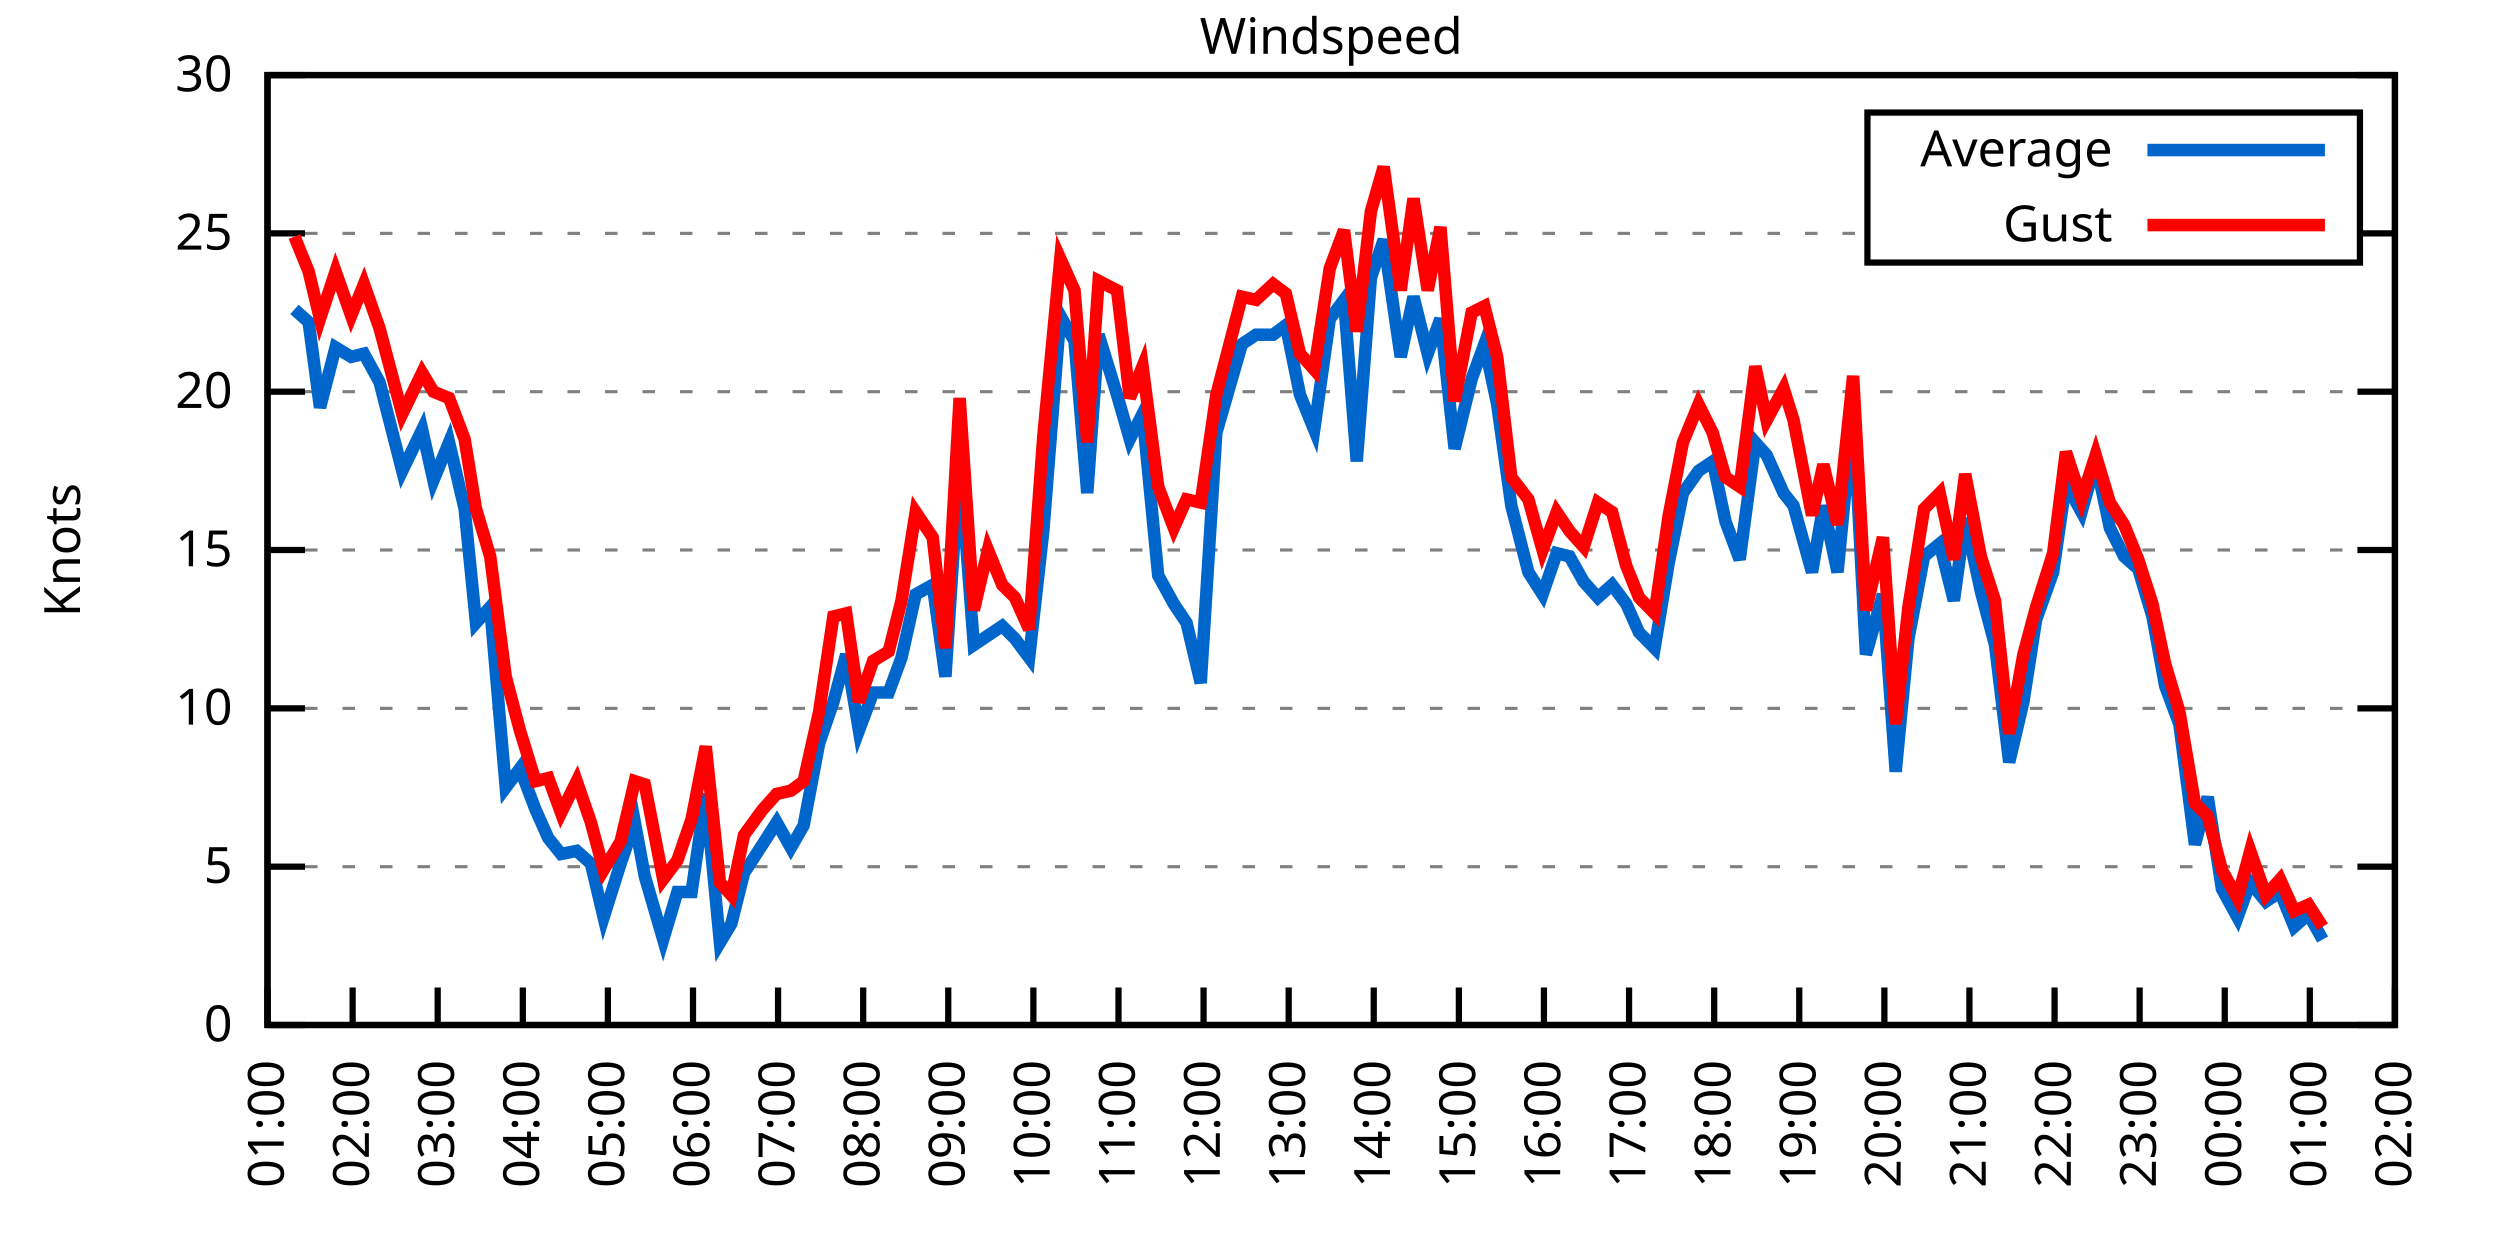
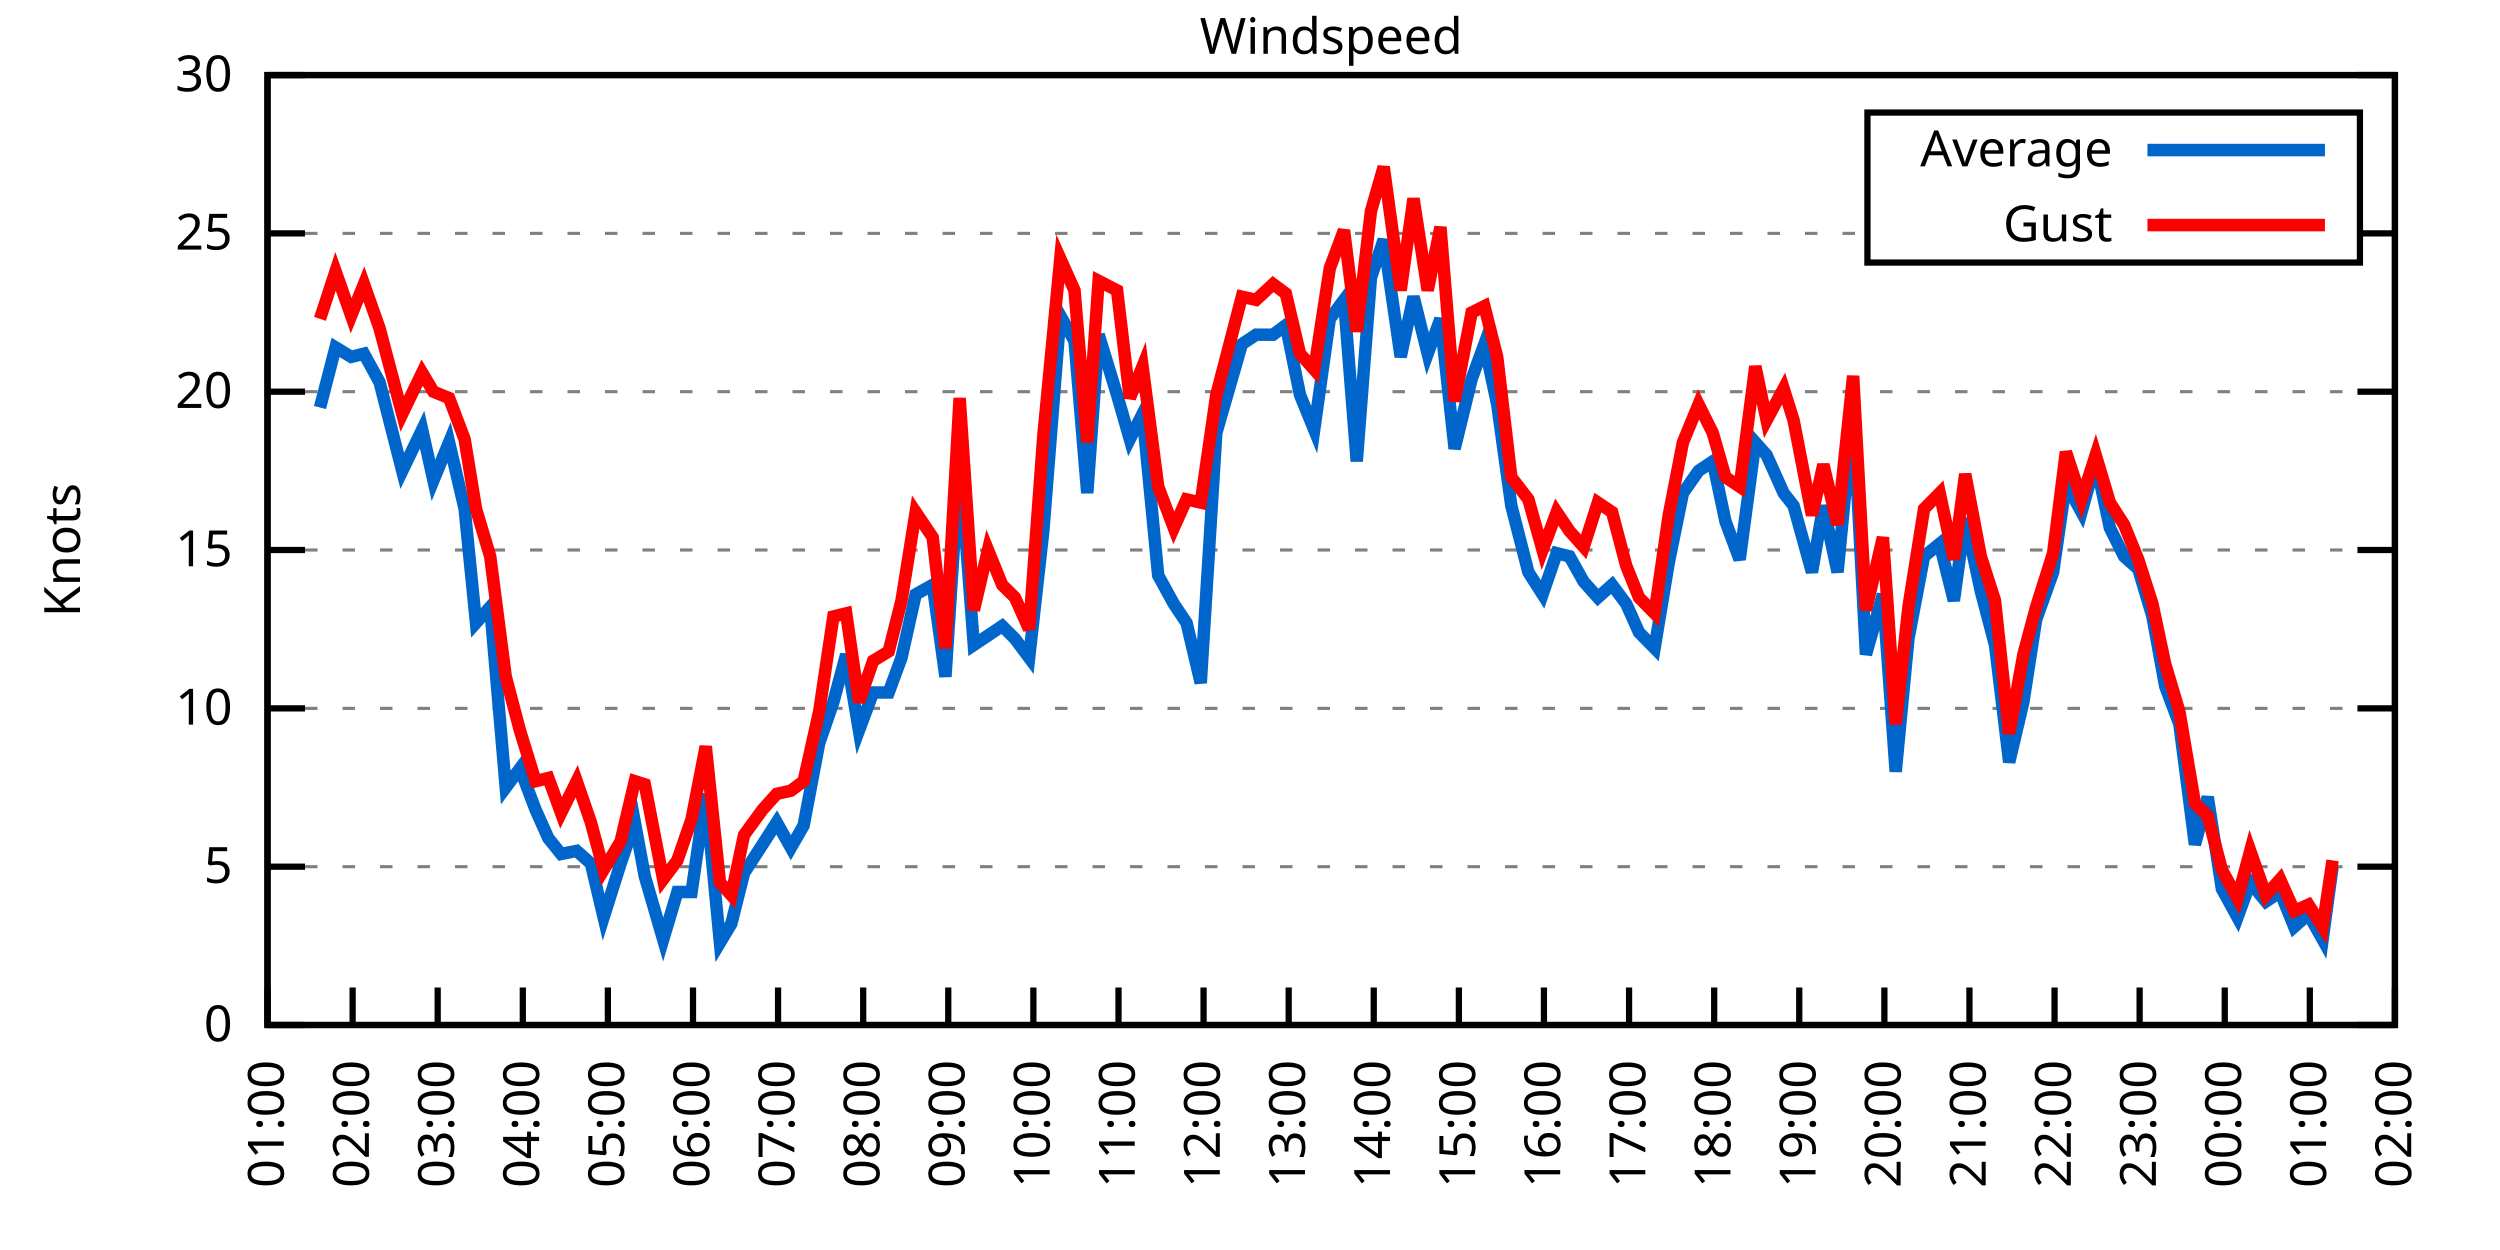
<svg xmlns="http://www.w3.org/2000/svg" xmlns:xlink="http://www.w3.org/1999/xlink" width="400" height="200" viewBox="0 0 400 200">
  <g id="gnuplot_canvas">
    <rect x="0" y="0" width="400" height="200" fill="none" />
    <defs>
      <circle id="gpDot" r="0.5" stroke-width="0.5" stroke="currentColor" />
      <path id="gpPt0" stroke-width="0.333" stroke="currentColor" d="M-1,0 h2 M0,-1 v2" />
      <path id="gpPt1" stroke-width="0.333" stroke="currentColor" d="M-1,-1 L1,1 M1,-1 L-1,1" />
      <path id="gpPt2" stroke-width="0.333" stroke="currentColor" d="M-1,0 L1,0 M0,-1 L0,1 M-1,-1 L1,1 M-1,1 L1,-1" />
      <rect id="gpPt3" stroke-width="0.333" stroke="currentColor" x="-1" y="-1" width="2" height="2" />
      <rect id="gpPt4" stroke-width="0.333" stroke="currentColor" fill="currentColor" x="-1" y="-1" width="2" height="2" />
      <circle id="gpPt5" stroke-width="0.333" stroke="currentColor" cx="0" cy="0" r="1" />
      <use xlink:href="#gpPt5" id="gpPt6" fill="currentColor" stroke="none" />
      <path id="gpPt7" stroke-width="0.333" stroke="currentColor" d="M0,-1.33 L-1.33,0.67 L1.33,0.67 z" />
      <use xlink:href="#gpPt7" id="gpPt8" fill="currentColor" stroke="none" />
      <use xlink:href="#gpPt7" id="gpPt9" stroke="currentColor" transform="rotate(180)" />
      <use xlink:href="#gpPt9" id="gpPt10" fill="currentColor" stroke="none" />
      <use xlink:href="#gpPt3" id="gpPt11" stroke="currentColor" transform="rotate(45)" />
      <use xlink:href="#gpPt11" id="gpPt12" fill="currentColor" stroke="none" />
      <path id="gpPt13" stroke-width="0.333" stroke="currentColor" d="M0,1.330 L1.265,0.411 L0.782,-1.067 L-0.782,-1.076 L-1.265,0.411 z" />
      <use xlink:href="#gpPt13" id="gpPt14" fill="currentColor" stroke="none" />
      <filter id="textbox" filterUnits="objectBoundingBox" x="0" y="0" height="1" width="1">
        <feFlood flood-color="white" flood-opacity="1" result="bgnd" />
        <feComposite in="SourceGraphic" in2="bgnd" operator="atop" />
      </filter>
      <filter id="greybox" filterUnits="objectBoundingBox" x="0" y="0" height="1" width="1">
        <feFlood flood-color="lightgrey" flood-opacity="1" result="grey" />
        <feComposite in="SourceGraphic" in2="grey" operator="atop" />
      </filter>
    </defs>
    <g fill="none" color="white" stroke="currentColor" stroke-width="1.00" stroke-linecap="butt" stroke-linejoin="miter">
</g>
    <g fill="none" color="black" stroke="currentColor" stroke-width="1.00" stroke-linecap="butt" stroke-linejoin="miter">
      <g stroke="none" shape-rendering="crispEdges">
        <polygon fill="rgb(255, 255, 255)" points="42.80,164.00 383.18,164.00 383.18,12.02 42.80,12.02 " />
      </g>
    </g>
    <g fill="none" color="black" stroke="currentColor" stroke-width="1.00" stroke-linecap="butt" stroke-linejoin="miter">
</g>
    <g fill="none" color="black" stroke="black" stroke-width="0.50" stroke-linecap="butt" stroke-linejoin="miter">
</g>
    <g fill="none" color="gray" stroke="currentColor" stroke-width="0.50" stroke-linecap="butt" stroke-linejoin="miter">
      <path stroke="gray" stroke-dasharray="2,4" class="gridline" d="M42.80,164.00 L383.19,164.00  " />
    </g>
    <g fill="none" color="gray" stroke="gray" stroke-width="1.00" stroke-linecap="butt" stroke-linejoin="miter">
</g>
    <g fill="none" color="black" stroke="currentColor" stroke-width="1.00" stroke-linecap="butt" stroke-linejoin="miter">
      <path stroke="black" d="M42.80,164.00 L48.80,164.00 M383.19,164.00 L377.19,164.00  " />
      <g transform="translate(37.20,166.60)" stroke="none" fill="black" font-family="Sans" font-size="8.00" text-anchor="end">
        <text>
          <tspan font-family="Sans"> 0</tspan>
        </text>
      </g>
    </g>
    <g fill="none" color="black" stroke="currentColor" stroke-width="1.00" stroke-linecap="butt" stroke-linejoin="miter">
</g>
    <g fill="none" color="black" stroke="black" stroke-width="0.50" stroke-linecap="butt" stroke-linejoin="miter">
</g>
    <g fill="none" color="gray" stroke="currentColor" stroke-width="0.50" stroke-linecap="butt" stroke-linejoin="miter">
      <path stroke="gray" stroke-dasharray="2,4" class="gridline" d="M42.80,138.67 L383.19,138.67  " />
    </g>
    <g fill="none" color="gray" stroke="gray" stroke-width="1.00" stroke-linecap="butt" stroke-linejoin="miter">
</g>
    <g fill="none" color="black" stroke="currentColor" stroke-width="1.00" stroke-linecap="butt" stroke-linejoin="miter">
      <path stroke="black" d="M42.80,138.67 L48.80,138.67 M383.19,138.67 L377.19,138.67  " />
      <g transform="translate(37.20,141.27)" stroke="none" fill="black" font-family="Sans" font-size="8.00" text-anchor="end">
        <text>
          <tspan font-family="Sans"> 5</tspan>
        </text>
      </g>
    </g>
    <g fill="none" color="black" stroke="currentColor" stroke-width="1.00" stroke-linecap="butt" stroke-linejoin="miter">
</g>
    <g fill="none" color="black" stroke="black" stroke-width="0.50" stroke-linecap="butt" stroke-linejoin="miter">
</g>
    <g fill="none" color="gray" stroke="currentColor" stroke-width="0.50" stroke-linecap="butt" stroke-linejoin="miter">
      <path stroke="gray" stroke-dasharray="2,4" class="gridline" d="M42.80,113.34 L383.19,113.34  " />
    </g>
    <g fill="none" color="gray" stroke="gray" stroke-width="1.00" stroke-linecap="butt" stroke-linejoin="miter">
</g>
    <g fill="none" color="black" stroke="currentColor" stroke-width="1.00" stroke-linecap="butt" stroke-linejoin="miter">
      <path stroke="black" d="M42.80,113.34 L48.80,113.34 M383.19,113.34 L377.19,113.34  " />
      <g transform="translate(37.20,115.94)" stroke="none" fill="black" font-family="Sans" font-size="8.00" text-anchor="end">
        <text>
          <tspan font-family="Sans"> 10</tspan>
        </text>
      </g>
    </g>
    <g fill="none" color="black" stroke="currentColor" stroke-width="1.00" stroke-linecap="butt" stroke-linejoin="miter">
</g>
    <g fill="none" color="black" stroke="black" stroke-width="0.50" stroke-linecap="butt" stroke-linejoin="miter">
</g>
    <g fill="none" color="gray" stroke="currentColor" stroke-width="0.50" stroke-linecap="butt" stroke-linejoin="miter">
      <path stroke="gray" stroke-dasharray="2,4" class="gridline" d="M42.80,88.00 L383.19,88.00  " />
    </g>
    <g fill="none" color="gray" stroke="gray" stroke-width="1.00" stroke-linecap="butt" stroke-linejoin="miter">
</g>
    <g fill="none" color="black" stroke="currentColor" stroke-width="1.00" stroke-linecap="butt" stroke-linejoin="miter">
      <path stroke="black" d="M42.80,88.00 L48.80,88.00 M383.19,88.00 L377.19,88.00  " />
      <g transform="translate(37.20,90.60)" stroke="none" fill="black" font-family="Sans" font-size="8.00" text-anchor="end">
        <text>
          <tspan font-family="Sans"> 15</tspan>
        </text>
      </g>
    </g>
    <g fill="none" color="black" stroke="currentColor" stroke-width="1.00" stroke-linecap="butt" stroke-linejoin="miter">
</g>
    <g fill="none" color="black" stroke="black" stroke-width="0.50" stroke-linecap="butt" stroke-linejoin="miter">
</g>
    <g fill="none" color="gray" stroke="currentColor" stroke-width="0.50" stroke-linecap="butt" stroke-linejoin="miter">
      <path stroke="gray" stroke-dasharray="2,4" class="gridline" d="M42.80,62.67 L383.19,62.67  " />
    </g>
    <g fill="none" color="gray" stroke="gray" stroke-width="1.00" stroke-linecap="butt" stroke-linejoin="miter">
</g>
    <g fill="none" color="black" stroke="currentColor" stroke-width="1.00" stroke-linecap="butt" stroke-linejoin="miter">
      <path stroke="black" d="M42.80,62.67 L48.80,62.67 M383.19,62.67 L377.19,62.67  " />
      <g transform="translate(37.20,65.27)" stroke="none" fill="black" font-family="Sans" font-size="8.00" text-anchor="end">
        <text>
          <tspan font-family="Sans"> 20</tspan>
        </text>
      </g>
    </g>
    <g fill="none" color="black" stroke="currentColor" stroke-width="1.00" stroke-linecap="butt" stroke-linejoin="miter">
</g>
    <g fill="none" color="black" stroke="black" stroke-width="0.50" stroke-linecap="butt" stroke-linejoin="miter">
</g>
    <g fill="none" color="gray" stroke="currentColor" stroke-width="0.50" stroke-linecap="butt" stroke-linejoin="miter">
      <path stroke="gray" stroke-dasharray="2,4" class="gridline" d="M42.80,37.34 L298.79,37.34 M377.59,37.34 L383.19,37.34  " />
    </g>
    <g fill="none" color="gray" stroke="gray" stroke-width="1.00" stroke-linecap="butt" stroke-linejoin="miter">
</g>
    <g fill="none" color="black" stroke="currentColor" stroke-width="1.00" stroke-linecap="butt" stroke-linejoin="miter">
      <path stroke="black" d="M42.80,37.34 L48.80,37.34 M383.19,37.34 L377.19,37.34  " />
      <g transform="translate(37.20,39.94)" stroke="none" fill="black" font-family="Sans" font-size="8.00" text-anchor="end">
        <text>
          <tspan font-family="Sans"> 25</tspan>
        </text>
      </g>
    </g>
    <g fill="none" color="black" stroke="currentColor" stroke-width="1.00" stroke-linecap="butt" stroke-linejoin="miter">
</g>
    <g fill="none" color="black" stroke="black" stroke-width="0.50" stroke-linecap="butt" stroke-linejoin="miter">
</g>
    <g fill="none" color="gray" stroke="currentColor" stroke-width="0.50" stroke-linecap="butt" stroke-linejoin="miter">
      <path stroke="gray" stroke-dasharray="2,4" class="gridline" d="M42.80,12.01 L383.19,12.01  " />
    </g>
    <g fill="none" color="gray" stroke="gray" stroke-width="1.00" stroke-linecap="butt" stroke-linejoin="miter">
</g>
    <g fill="none" color="black" stroke="currentColor" stroke-width="1.00" stroke-linecap="butt" stroke-linejoin="miter">
      <path stroke="black" d="M42.80,12.01 L48.80,12.01 M383.19,12.01 L377.19,12.01  " />
      <g transform="translate(37.20,14.61)" stroke="none" fill="black" font-family="Sans" font-size="8.00" text-anchor="end">
        <text>
          <tspan font-family="Sans"> 30</tspan>
        </text>
      </g>
    </g>
    <g fill="none" color="black" stroke="currentColor" stroke-width="1.00" stroke-linecap="butt" stroke-linejoin="miter">
      <path stroke="black" d="M42.80,164.00 L42.80,158.00  " />
      <g transform="translate(45.40,169.60) rotate(270.00)" stroke="none" fill="black" font-family="Sans" font-size="8.00" text-anchor="end">
        <text>
          <tspan font-family="Sans">01:00</tspan>
        </text>
      </g>
    </g>
    <g fill="none" color="black" stroke="currentColor" stroke-width="1.00" stroke-linecap="butt" stroke-linejoin="miter">
      <path stroke="black" d="M56.42,164.00 L56.42,158.00  " />
      <g transform="translate(59.02,169.60) rotate(270.00)" stroke="none" fill="black" font-family="Sans" font-size="8.00" text-anchor="end">
        <text>
          <tspan font-family="Sans">02:00</tspan>
        </text>
      </g>
    </g>
    <g fill="none" color="black" stroke="currentColor" stroke-width="1.00" stroke-linecap="butt" stroke-linejoin="miter">
      <path stroke="black" d="M70.03,164.00 L70.03,158.00  " />
      <g transform="translate(72.63,169.60) rotate(270.00)" stroke="none" fill="black" font-family="Sans" font-size="8.00" text-anchor="end">
        <text>
          <tspan font-family="Sans">03:00</tspan>
        </text>
      </g>
    </g>
    <g fill="none" color="black" stroke="currentColor" stroke-width="1.00" stroke-linecap="butt" stroke-linejoin="miter">
      <path stroke="black" d="M83.65,164.00 L83.65,158.00  " />
      <g transform="translate(86.25,169.60) rotate(270.00)" stroke="none" fill="black" font-family="Sans" font-size="8.00" text-anchor="end">
        <text>
          <tspan font-family="Sans">04:00</tspan>
        </text>
      </g>
    </g>
    <g fill="none" color="black" stroke="currentColor" stroke-width="1.00" stroke-linecap="butt" stroke-linejoin="miter">
      <path stroke="black" d="M97.26,164.00 L97.26,158.00  " />
      <g transform="translate(99.86,169.60) rotate(270.00)" stroke="none" fill="black" font-family="Sans" font-size="8.00" text-anchor="end">
        <text>
          <tspan font-family="Sans">05:00</tspan>
        </text>
      </g>
    </g>
    <g fill="none" color="black" stroke="currentColor" stroke-width="1.00" stroke-linecap="butt" stroke-linejoin="miter">
      <path stroke="black" d="M110.88,164.00 L110.88,158.00  " />
      <g transform="translate(113.48,169.60) rotate(270.00)" stroke="none" fill="black" font-family="Sans" font-size="8.00" text-anchor="end">
        <text>
          <tspan font-family="Sans">06:00</tspan>
        </text>
      </g>
    </g>
    <g fill="none" color="black" stroke="currentColor" stroke-width="1.00" stroke-linecap="butt" stroke-linejoin="miter">
      <path stroke="black" d="M124.49,164.00 L124.49,158.00  " />
      <g transform="translate(127.09,169.60) rotate(270.00)" stroke="none" fill="black" font-family="Sans" font-size="8.00" text-anchor="end">
        <text>
          <tspan font-family="Sans">07:00</tspan>
        </text>
      </g>
    </g>
    <g fill="none" color="black" stroke="currentColor" stroke-width="1.00" stroke-linecap="butt" stroke-linejoin="miter">
      <path stroke="black" d="M138.11,164.00 L138.11,158.00  " />
      <g transform="translate(140.71,169.60) rotate(270.00)" stroke="none" fill="black" font-family="Sans" font-size="8.00" text-anchor="end">
        <text>
          <tspan font-family="Sans">08:00</tspan>
        </text>
      </g>
    </g>
    <g fill="none" color="black" stroke="currentColor" stroke-width="1.00" stroke-linecap="butt" stroke-linejoin="miter">
      <path stroke="black" d="M151.72,164.00 L151.72,158.00  " />
      <g transform="translate(154.32,169.60) rotate(270.00)" stroke="none" fill="black" font-family="Sans" font-size="8.00" text-anchor="end">
        <text>
          <tspan font-family="Sans">09:00</tspan>
        </text>
      </g>
    </g>
    <g fill="none" color="black" stroke="currentColor" stroke-width="1.00" stroke-linecap="butt" stroke-linejoin="miter">
      <path stroke="black" d="M165.34,164.00 L165.34,158.00  " />
      <g transform="translate(167.94,169.60) rotate(270.00)" stroke="none" fill="black" font-family="Sans" font-size="8.00" text-anchor="end">
        <text>
          <tspan font-family="Sans">10:00</tspan>
        </text>
      </g>
    </g>
    <g fill="none" color="black" stroke="currentColor" stroke-width="1.00" stroke-linecap="butt" stroke-linejoin="miter">
      <path stroke="black" d="M178.96,164.00 L178.96,158.00  " />
      <g transform="translate(181.56,169.60) rotate(270.00)" stroke="none" fill="black" font-family="Sans" font-size="8.00" text-anchor="end">
        <text>
          <tspan font-family="Sans">11:00</tspan>
        </text>
      </g>
    </g>
    <g fill="none" color="black" stroke="currentColor" stroke-width="1.00" stroke-linecap="butt" stroke-linejoin="miter">
      <path stroke="black" d="M192.57,164.00 L192.57,158.00  " />
      <g transform="translate(195.17,169.60) rotate(270.00)" stroke="none" fill="black" font-family="Sans" font-size="8.00" text-anchor="end">
        <text>
          <tspan font-family="Sans">12:00</tspan>
        </text>
      </g>
    </g>
    <g fill="none" color="black" stroke="currentColor" stroke-width="1.00" stroke-linecap="butt" stroke-linejoin="miter">
      <path stroke="black" d="M206.19,164.00 L206.19,158.00  " />
      <g transform="translate(208.79,169.60) rotate(270.00)" stroke="none" fill="black" font-family="Sans" font-size="8.00" text-anchor="end">
        <text>
          <tspan font-family="Sans">13:00</tspan>
        </text>
      </g>
    </g>
    <g fill="none" color="black" stroke="currentColor" stroke-width="1.00" stroke-linecap="butt" stroke-linejoin="miter">
      <path stroke="black" d="M219.80,164.00 L219.80,158.00  " />
      <g transform="translate(222.40,169.60) rotate(270.00)" stroke="none" fill="black" font-family="Sans" font-size="8.00" text-anchor="end">
        <text>
          <tspan font-family="Sans">14:00</tspan>
        </text>
      </g>
    </g>
    <g fill="none" color="black" stroke="currentColor" stroke-width="1.00" stroke-linecap="butt" stroke-linejoin="miter">
      <path stroke="black" d="M233.42,164.00 L233.42,158.00  " />
      <g transform="translate(236.02,169.60) rotate(270.00)" stroke="none" fill="black" font-family="Sans" font-size="8.00" text-anchor="end">
        <text>
          <tspan font-family="Sans">15:00</tspan>
        </text>
      </g>
    </g>
    <g fill="none" color="black" stroke="currentColor" stroke-width="1.00" stroke-linecap="butt" stroke-linejoin="miter">
      <path stroke="black" d="M247.03,164.00 L247.03,158.00  " />
      <g transform="translate(249.63,169.60) rotate(270.00)" stroke="none" fill="black" font-family="Sans" font-size="8.00" text-anchor="end">
        <text>
          <tspan font-family="Sans">16:00</tspan>
        </text>
      </g>
    </g>
    <g fill="none" color="black" stroke="currentColor" stroke-width="1.00" stroke-linecap="butt" stroke-linejoin="miter">
      <path stroke="black" d="M260.65,164.00 L260.65,158.00  " />
      <g transform="translate(263.25,169.60) rotate(270.00)" stroke="none" fill="black" font-family="Sans" font-size="8.00" text-anchor="end">
        <text>
          <tspan font-family="Sans">17:00</tspan>
        </text>
      </g>
    </g>
    <g fill="none" color="black" stroke="currentColor" stroke-width="1.00" stroke-linecap="butt" stroke-linejoin="miter">
      <path stroke="black" d="M274.27,164.00 L274.27,158.00  " />
      <g transform="translate(276.87,169.60) rotate(270.00)" stroke="none" fill="black" font-family="Sans" font-size="8.00" text-anchor="end">
        <text>
          <tspan font-family="Sans">18:00</tspan>
        </text>
      </g>
    </g>
    <g fill="none" color="black" stroke="currentColor" stroke-width="1.00" stroke-linecap="butt" stroke-linejoin="miter">
      <path stroke="black" d="M287.88,164.00 L287.88,158.00  " />
      <g transform="translate(290.48,169.60) rotate(270.00)" stroke="none" fill="black" font-family="Sans" font-size="8.00" text-anchor="end">
        <text>
          <tspan font-family="Sans">19:00</tspan>
        </text>
      </g>
    </g>
    <g fill="none" color="black" stroke="currentColor" stroke-width="1.00" stroke-linecap="butt" stroke-linejoin="miter">
      <path stroke="black" d="M301.50,164.00 L301.50,158.00  " />
      <g transform="translate(304.10,169.60) rotate(270.00)" stroke="none" fill="black" font-family="Sans" font-size="8.00" text-anchor="end">
        <text>
          <tspan font-family="Sans">20:00</tspan>
        </text>
      </g>
    </g>
    <g fill="none" color="black" stroke="currentColor" stroke-width="1.00" stroke-linecap="butt" stroke-linejoin="miter">
      <path stroke="black" d="M315.11,164.00 L315.11,158.00  " />
      <g transform="translate(317.71,169.60) rotate(270.00)" stroke="none" fill="black" font-family="Sans" font-size="8.00" text-anchor="end">
        <text>
          <tspan font-family="Sans">21:00</tspan>
        </text>
      </g>
    </g>
    <g fill="none" color="black" stroke="currentColor" stroke-width="1.00" stroke-linecap="butt" stroke-linejoin="miter">
      <path stroke="black" d="M328.73,164.00 L328.73,158.00  " />
      <g transform="translate(331.33,169.60) rotate(270.00)" stroke="none" fill="black" font-family="Sans" font-size="8.00" text-anchor="end">
        <text>
          <tspan font-family="Sans">22:00</tspan>
        </text>
      </g>
    </g>
    <g fill="none" color="black" stroke="currentColor" stroke-width="1.00" stroke-linecap="butt" stroke-linejoin="miter">
      <path stroke="black" d="M342.34,164.00 L342.34,158.00  " />
      <g transform="translate(344.94,169.60) rotate(270.00)" stroke="none" fill="black" font-family="Sans" font-size="8.00" text-anchor="end">
        <text>
          <tspan font-family="Sans">23:00</tspan>
        </text>
      </g>
    </g>
    <g fill="none" color="black" stroke="currentColor" stroke-width="1.00" stroke-linecap="butt" stroke-linejoin="miter">
      <path stroke="black" d="M355.96,164.00 L355.96,158.00  " />
      <g transform="translate(358.56,169.60) rotate(270.00)" stroke="none" fill="black" font-family="Sans" font-size="8.00" text-anchor="end">
        <text>
          <tspan font-family="Sans">00:00</tspan>
        </text>
      </g>
    </g>
    <g fill="none" color="black" stroke="currentColor" stroke-width="1.00" stroke-linecap="butt" stroke-linejoin="miter">
      <path stroke="black" d="M369.57,164.00 L369.57,158.00  " />
      <g transform="translate(372.17,169.60) rotate(270.00)" stroke="none" fill="black" font-family="Sans" font-size="8.00" text-anchor="end">
        <text>
          <tspan font-family="Sans">01:00</tspan>
        </text>
      </g>
    </g>
    <g fill="none" color="black" stroke="currentColor" stroke-width="1.00" stroke-linecap="butt" stroke-linejoin="miter">
      <path stroke="black" d="M383.19,164.00 L383.19,158.00  " />
      <g transform="translate(385.79,169.60) rotate(270.00)" stroke="none" fill="black" font-family="Sans" font-size="8.00" text-anchor="end">
        <text>
          <tspan font-family="Sans">02:00</tspan>
        </text>
      </g>
    </g>
    <g fill="none" color="black" stroke="currentColor" stroke-width="1.00" stroke-linecap="butt" stroke-linejoin="miter">
</g>
    <g fill="none" color="black" stroke="currentColor" stroke-width="1.00" stroke-linecap="butt" stroke-linejoin="miter">
      <path stroke="black" d="M42.80,12.01 L42.80,164.00 L383.19,164.00 L383.19,12.01 L42.80,12.01 Z  " />
    </g>
    <g fill="none" color="black" stroke="currentColor" stroke-width="1.00" stroke-linecap="butt" stroke-linejoin="miter">
</g>
    <g fill="none" color="black" stroke="currentColor" stroke-width="1.00" stroke-linecap="butt" stroke-linejoin="miter">
      <path stroke="black" d="M298.79,42.01 L298.79,18.01 L377.59,18.01 L377.59,42.01 L298.79,42.01 Z  " />
    </g>
    <g id="Windspeed_plot_1">
      <g fill="none" color="white" stroke="black" stroke-width="2.00" stroke-linecap="butt" stroke-linejoin="miter">
</g>
      <g fill="none" color="black" stroke="currentColor" stroke-width="2.00" stroke-linecap="butt" stroke-linejoin="miter">
        <g transform="translate(337.99,26.61)" stroke="none" fill="black" font-family="Sans" font-size="8.00" text-anchor="end">
          <text>
            <tspan font-family="Sans">Average</tspan>
          </text>
        </g>
      </g>
      <g fill="none" color="black" stroke="currentColor" stroke-width="2.00" stroke-linecap="butt" stroke-linejoin="miter">
-         <path stroke="rgb(  0, 102, 204)" d="M343.59,24.01 L371.99,24.01 M47.11,49.50 L49.38,51.53 L51.20,65.21 L53.69,55.58 L56.19,57.10 L58.23,56.59   L60.73,61.15 L64.36,75.34 L67.54,68.75 L69.35,76.86 L71.85,70.78 L74.34,81.42 L76.16,99.66 L78.43,97.12   L80.92,126.00 L83.19,122.96 L85.69,129.55 L87.73,134.11 L89.77,136.64 L92.27,136.14 L94.54,138.16 L96.58,146.77   L99.30,138.16 L101.57,131.58 L103.16,140.19 L106.11,150.32 L108.38,142.72 L110.65,142.72 L112.92,127.02 L115.19,150.83   L117.01,147.79 L119.05,139.68 L122.00,135.12 L124.27,131.58 L126.54,135.63 L128.58,132.08 L131.07,118.91 L133.34,112.32   L135.39,104.72 L137.43,116.88 L139.70,110.80 L142.19,110.80 L144.24,105.23 L146.51,95.10 L149.23,93.58 L151.27,108.27   L153.54,73.31 L155.81,103.20 L158.08,101.68 L160.35,100.16 L162.39,102.19 L164.66,105.23 L166.93,84.97 L169.65,50.51   L171.92,54.57 L173.96,78.89 L175.78,53.55 L178.73,63.18 L180.77,70.27 L182.81,66.22 L185.31,92.06 L187.81,96.62   L189.85,99.66 L192.12,109.28 L194.61,69.26 L198.70,55.07 L200.97,53.55 L203.69,53.55 L205.73,52.03 L208.00,63.18   L210.27,68.75 L212.77,51.02 L215.04,47.98 L217.08,73.82 L219.35,44.43 L221.39,38.35 L224.11,57.10 L226.16,47.47   L228.43,56.59 L230.47,51.02 L232.74,71.79 L235.46,60.65 L237.50,55.07 L239.55,64.70 L241.81,80.91 L244.54,91.55   L246.81,95.10 L249.08,88.51 L251.12,89.02 L253.39,93.07 L255.66,95.60 L257.93,93.58 L260.20,96.62 L262.24,101.18   L264.73,103.71 L267.00,90.03 L269.27,78.89 L271.77,75.34 L274.04,73.82 L276.08,83.45 L278.35,89.52 L280.85,70.78   L282.66,72.81 L285.38,78.89 L286.97,80.91 L289.92,91.55 L291.74,80.91 L294.01,91.55 L296.50,65.71 L298.55,104.72   L301.27,95.10 L303.31,123.47 L305.35,102.19 L307.85,89.02 L310.35,86.99 L312.62,96.11 L314.43,82.94 L316.93,94.59   L319.20,103.20 L321.47,121.95 L323.74,112.32 L325.78,99.15 L328.50,91.55 L330.54,77.37 L333.04,81.93 L335.31,73.82   L337.58,84.46 L339.85,89.02 L342.12,91.04 L344.39,98.64 L346.43,109.79 L348.70,115.87 L351.19,135.12 L353.24,127.52   L355.50,142.21 L358.00,146.77 L360.04,141.20 L362.54,144.24 L364.81,142.72 L367.08,148.29 L369.35,146.27 L371.62,150.32    " />
+         <path stroke="rgb(  0, 102, 204)" d="M343.59,24.01 L371.99,24.01 M51.20,65.21 L53.69,55.58 L56.19,57.10 L58.23,56.59 L60.73,61.15 L64.36,75.34   L67.54,68.75 L69.35,76.86 L71.85,70.78 L74.34,81.42 L76.16,99.66 L78.43,97.12 L80.92,126.00 L83.19,122.96   L85.69,129.55 L87.73,134.11 L89.77,136.64 L92.27,136.14 L94.54,138.16 L96.58,146.77 L99.30,138.16 L101.57,131.58   L103.16,140.19 L106.11,150.32 L108.38,142.72 L110.65,142.72 L112.92,127.02 L115.19,150.83 L117.01,147.79 L119.05,139.68   L122.00,135.12 L124.27,131.58 L126.54,135.63 L128.58,132.08 L131.07,118.91 L133.34,112.32 L135.39,104.72 L137.43,116.88   L139.70,110.80 L142.19,110.80 L144.24,105.23 L146.51,95.10 L149.23,93.58 L151.27,108.27 L153.54,73.31 L155.81,103.20   L158.08,101.68 L160.35,100.16 L162.39,102.19 L164.66,105.23 L166.93,84.97 L169.65,50.51 L171.92,54.57 L173.96,78.89   L175.78,53.55 L178.73,63.18 L180.77,70.27 L182.81,66.22 L185.31,92.06 L187.81,96.62 L189.85,99.66 L192.12,109.28   L194.61,69.26 L198.70,55.07 L200.97,53.55 L203.69,53.55 L205.73,52.03 L208.00,63.18 L210.27,68.75 L212.77,51.02   L215.04,47.98 L217.08,73.82 L219.35,44.43 L221.39,38.35 L224.11,57.10 L226.16,47.47 L228.43,56.59 L230.47,51.02   L232.74,71.79 L235.46,60.65 L237.50,55.07 L239.55,64.70 L241.81,80.91 L244.54,91.55 L246.81,95.10 L249.08,88.51   L251.12,89.02 L253.39,93.07 L255.66,95.60 L257.93,93.58 L260.20,96.62 L262.24,101.18 L264.73,103.71 L267.00,90.03   L269.27,78.89 L271.77,75.34 L274.04,73.82 L276.08,83.45 L278.35,89.52 L280.85,70.78 L282.66,72.81 L285.38,78.89   L286.97,80.91 L289.92,91.55 L291.74,80.91 L294.01,91.55 L296.50,65.71 L298.55,104.72 L301.27,95.10 L303.31,123.47   L305.35,102.19 L307.85,89.02 L310.35,86.99 L312.62,96.11 L314.43,82.94 L316.93,94.59 L319.20,103.20 L321.47,121.95   L323.74,112.32 L325.78,99.15 L328.50,91.55 L330.54,77.37 L333.04,81.93 L335.31,73.82 L337.58,84.46 L339.85,89.02   L342.12,91.04 L344.39,98.64 L346.43,109.79 L348.70,115.87 L351.19,135.12 L353.24,127.52 L355.50,142.21 L358.00,146.77   L360.04,141.20 L362.54,144.24 L364.81,142.72 L367.08,148.29 L369.35,146.27 L371.62,150.32 L373.21,138.67  " />
      </g>
    </g>
    <g id="Windspeed_plot_2">
      <g fill="none" color="black" stroke="currentColor" stroke-width="2.00" stroke-linecap="butt" stroke-linejoin="miter">
        <g transform="translate(337.99,38.61)" stroke="none" fill="black" font-family="Sans" font-size="8.00" text-anchor="end">
          <text>
            <tspan font-family="Sans">Gust</tspan>
          </text>
        </g>
      </g>
      <g fill="none" color="black" stroke="currentColor" stroke-width="2.00" stroke-linecap="butt" stroke-linejoin="miter">
-         <path stroke="rgb(255,   0,   0)" d="M343.59,36.01 L371.99,36.01 M47.11,37.85 L49.38,43.42 L51.20,51.02 L53.69,43.42 L56.19,50.51 L58.23,45.45   L60.73,52.54 L64.36,66.22 L67.54,59.63 L69.35,62.67 L71.85,63.69 L74.34,70.27 L76.16,81.42 L78.43,89.02   L80.92,108.27 L83.19,116.88 L85.69,124.99 L87.73,124.48 L89.77,130.06 L92.27,124.99 L94.54,131.58 L96.58,139.17   L99.30,134.62 L101.57,124.99 L103.16,125.50 L106.11,140.69 L108.38,137.66 L110.65,131.07 L112.92,119.42 L115.19,141.20   L117.01,143.23 L119.05,133.60 L122.00,129.55 L124.27,127.02 L126.54,126.51 L128.58,124.99 L131.07,113.84 L133.34,98.64   L135.39,98.14 L137.43,112.32 L139.70,105.74 L142.19,104.22 L144.24,96.11 L146.51,81.93 L149.23,85.98 L151.27,103.71   L153.54,63.69 L155.81,97.63 L158.08,88.00 L160.35,93.58 L162.39,95.60 L164.66,100.67 L166.93,69.77 L169.65,41.39   L171.92,46.46 L173.96,70.78 L175.78,44.94 L178.73,46.46 L180.77,63.69 L182.81,58.62 L185.31,77.87 L187.81,84.46   L189.85,79.90 L192.12,80.41 L194.61,63.18 L198.70,47.47 L200.97,47.98 L203.69,45.45 L205.73,46.97 L208.00,56.59   L210.27,59.13 L212.77,42.91 L215.04,36.84 L217.08,53.05 L219.35,33.80 L221.39,26.70 L224.11,46.46 L226.16,31.77   L228.43,46.46 L230.47,36.33 L232.74,64.19 L235.46,50.01 L237.50,48.99 L239.55,57.10 L241.81,76.35 L244.54,79.90   L246.81,88.00 L249.08,81.93 L251.12,84.97 L253.39,87.50 L255.66,80.41 L257.93,81.93 L260.20,90.54 L262.24,95.60   L264.73,98.14 L267.00,82.43 L269.27,70.78 L271.77,64.70 L274.04,69.26 L276.08,76.35 L278.35,77.87 L280.85,58.62   L282.66,67.23 L285.38,62.17 L286.97,67.23 L289.92,82.43 L291.74,74.33 L294.01,83.95 L296.50,60.14 L298.55,97.63   L301.27,85.98 L303.31,115.87 L305.35,97.12 L307.85,81.42 L310.35,78.89 L312.62,89.52 L314.43,75.85 L316.93,89.02   L319.20,96.11 L321.47,117.39 L323.74,104.72 L325.78,97.12 L328.50,88.51 L330.54,72.30 L333.04,79.90 L335.31,72.81   L337.58,80.41 L339.85,83.95 L342.12,89.52 L344.39,96.62 L346.43,106.24 L348.70,113.84 L351.19,128.54 L353.24,130.56   L355.50,139.17 L358.00,143.73 L360.04,136.14 L362.54,143.23 L364.81,140.69 L367.08,145.76 L369.35,144.75 L371.62,148.29    " />
+         <path stroke="rgb(255,   0,   0)" d="M343.59,36.01 L371.99,36.01 M51.20,51.02 L53.69,43.42 L56.19,50.51 L58.23,45.45 L60.73,52.54 L64.36,66.22   L67.54,59.63 L69.35,62.67 L71.85,63.69 L74.34,70.27 L76.16,81.42 L78.43,89.02 L80.92,108.27 L83.19,116.88   L85.69,124.99 L87.73,124.48 L89.77,130.06 L92.27,124.99 L94.54,131.58 L96.58,139.17 L99.30,134.62 L101.57,124.99   L103.16,125.50 L106.11,140.69 L108.38,137.66 L110.65,131.07 L112.92,119.42 L115.19,141.20 L117.01,143.23 L119.05,133.60   L122.00,129.55 L124.27,127.02 L126.54,126.51 L128.58,124.99 L131.07,113.84 L133.34,98.64 L135.39,98.14 L137.43,112.32   L139.70,105.74 L142.19,104.22 L144.24,96.11 L146.51,81.93 L149.23,85.98 L151.27,103.71 L153.54,63.69 L155.81,97.63   L158.08,88.00 L160.35,93.58 L162.39,95.60 L164.66,100.67 L166.93,69.77 L169.65,41.39 L171.92,46.46 L173.96,70.78   L175.78,44.94 L178.73,46.46 L180.77,63.69 L182.81,58.62 L185.31,77.87 L187.81,84.46 L189.85,79.90 L192.12,80.41   L194.61,63.18 L198.70,47.47 L200.97,47.98 L203.69,45.45 L205.73,46.97 L208.00,56.59 L210.27,59.13 L212.77,42.91   L215.04,36.84 L217.08,53.05 L219.35,33.80 L221.39,26.70 L224.11,46.46 L226.16,31.77 L228.43,46.46 L230.47,36.33   L232.74,64.19 L235.46,50.01 L237.50,48.99 L239.55,57.10 L241.81,76.35 L244.54,79.90 L246.81,88.00 L249.08,81.93   L251.12,84.97 L253.39,87.50 L255.66,80.41 L257.93,81.93 L260.20,90.54 L262.24,95.60 L264.73,98.14 L267.00,82.43   L269.27,70.78 L271.77,64.70 L274.04,69.26 L276.08,76.35 L278.35,77.87 L280.85,58.62 L282.66,67.23 L285.38,62.17   L286.97,67.23 L289.92,82.43 L291.74,74.33 L294.01,83.95 L296.50,60.14 L298.55,97.63 L301.27,85.98 L303.31,115.87   L305.35,97.12 L307.85,81.42 L310.35,78.89 L312.62,89.52 L314.43,75.85 L316.93,89.02 L319.20,96.11 L321.47,117.39   L323.74,104.72 L325.78,97.12 L328.50,88.51 L330.54,72.30 L333.04,79.90 L335.31,72.81 L337.58,80.41 L339.85,83.95   L342.12,89.52 L344.39,96.62 L346.43,106.24 L348.70,113.84 L351.19,128.54 L353.24,130.56 L355.50,139.17 L358.00,143.73   L360.04,136.14 L362.54,143.23 L364.81,140.69 L367.08,145.76 L369.35,144.75 L371.62,148.29 L373.21,137.66  " />
      </g>
    </g>
    <g fill="none" color="black" stroke="currentColor" stroke-width="2.00" stroke-linecap="butt" stroke-linejoin="miter">
</g>
    <g fill="none" color="black" stroke="black" stroke-width="1.00" stroke-linecap="butt" stroke-linejoin="miter">
</g>
    <g fill="none" color="black" stroke="currentColor" stroke-width="1.00" stroke-linecap="butt" stroke-linejoin="miter">
      <path stroke="black" d="M42.80,12.01 L42.80,164.00 L383.19,164.00 L383.19,12.01 L42.80,12.01 Z  " />
      <g transform="translate(12.80,88.01) rotate(270.00)" stroke="none" fill="black" font-family="Sans" font-size="8.00" text-anchor="middle">
        <text>
          <tspan font-family="Sans">Knots</tspan>
        </text>
      </g>
    </g>
    <g fill="none" color="black" stroke="currentColor" stroke-width="1.00" stroke-linecap="butt" stroke-linejoin="miter">
</g>
    <g fill="none" color="black" stroke="currentColor" stroke-width="1.00" stroke-linecap="butt" stroke-linejoin="miter">
      <g transform="translate(212.99,8.61)" stroke="none" fill="black" font-family="Sans" font-size="8.00" text-anchor="middle">
        <text>
          <tspan font-family="Sans">Windspeed</tspan>
        </text>
      </g>
    </g>
    <g fill="none" color="black" stroke="currentColor" stroke-width="1.00" stroke-linecap="butt" stroke-linejoin="miter">
</g>
  </g>
</svg>
